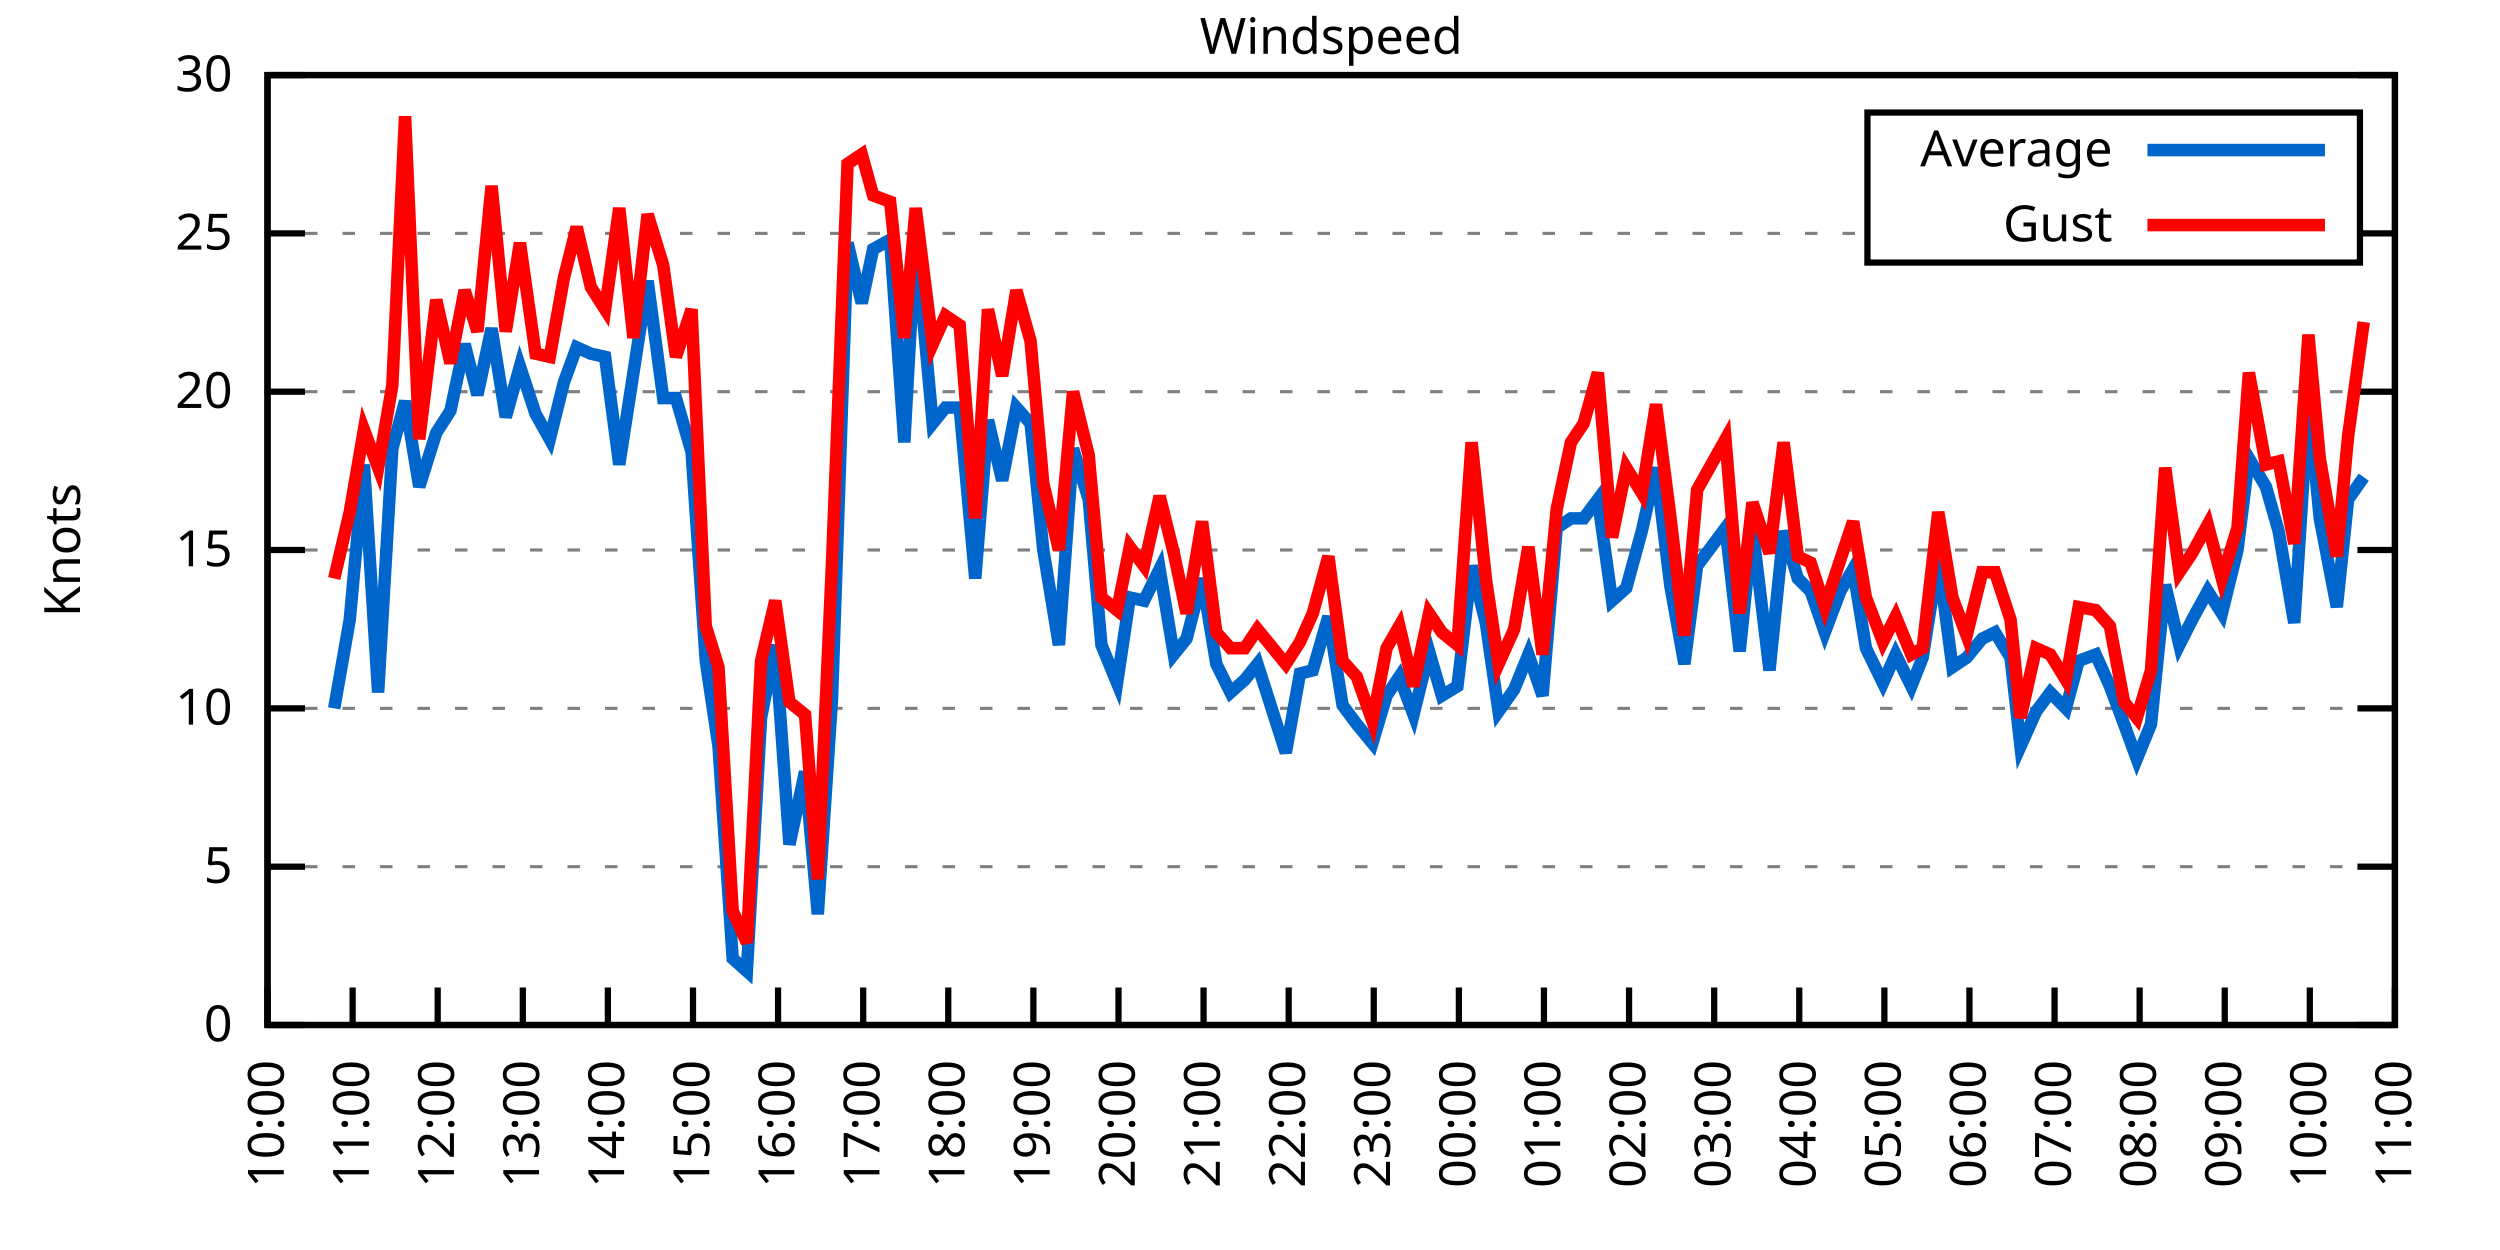
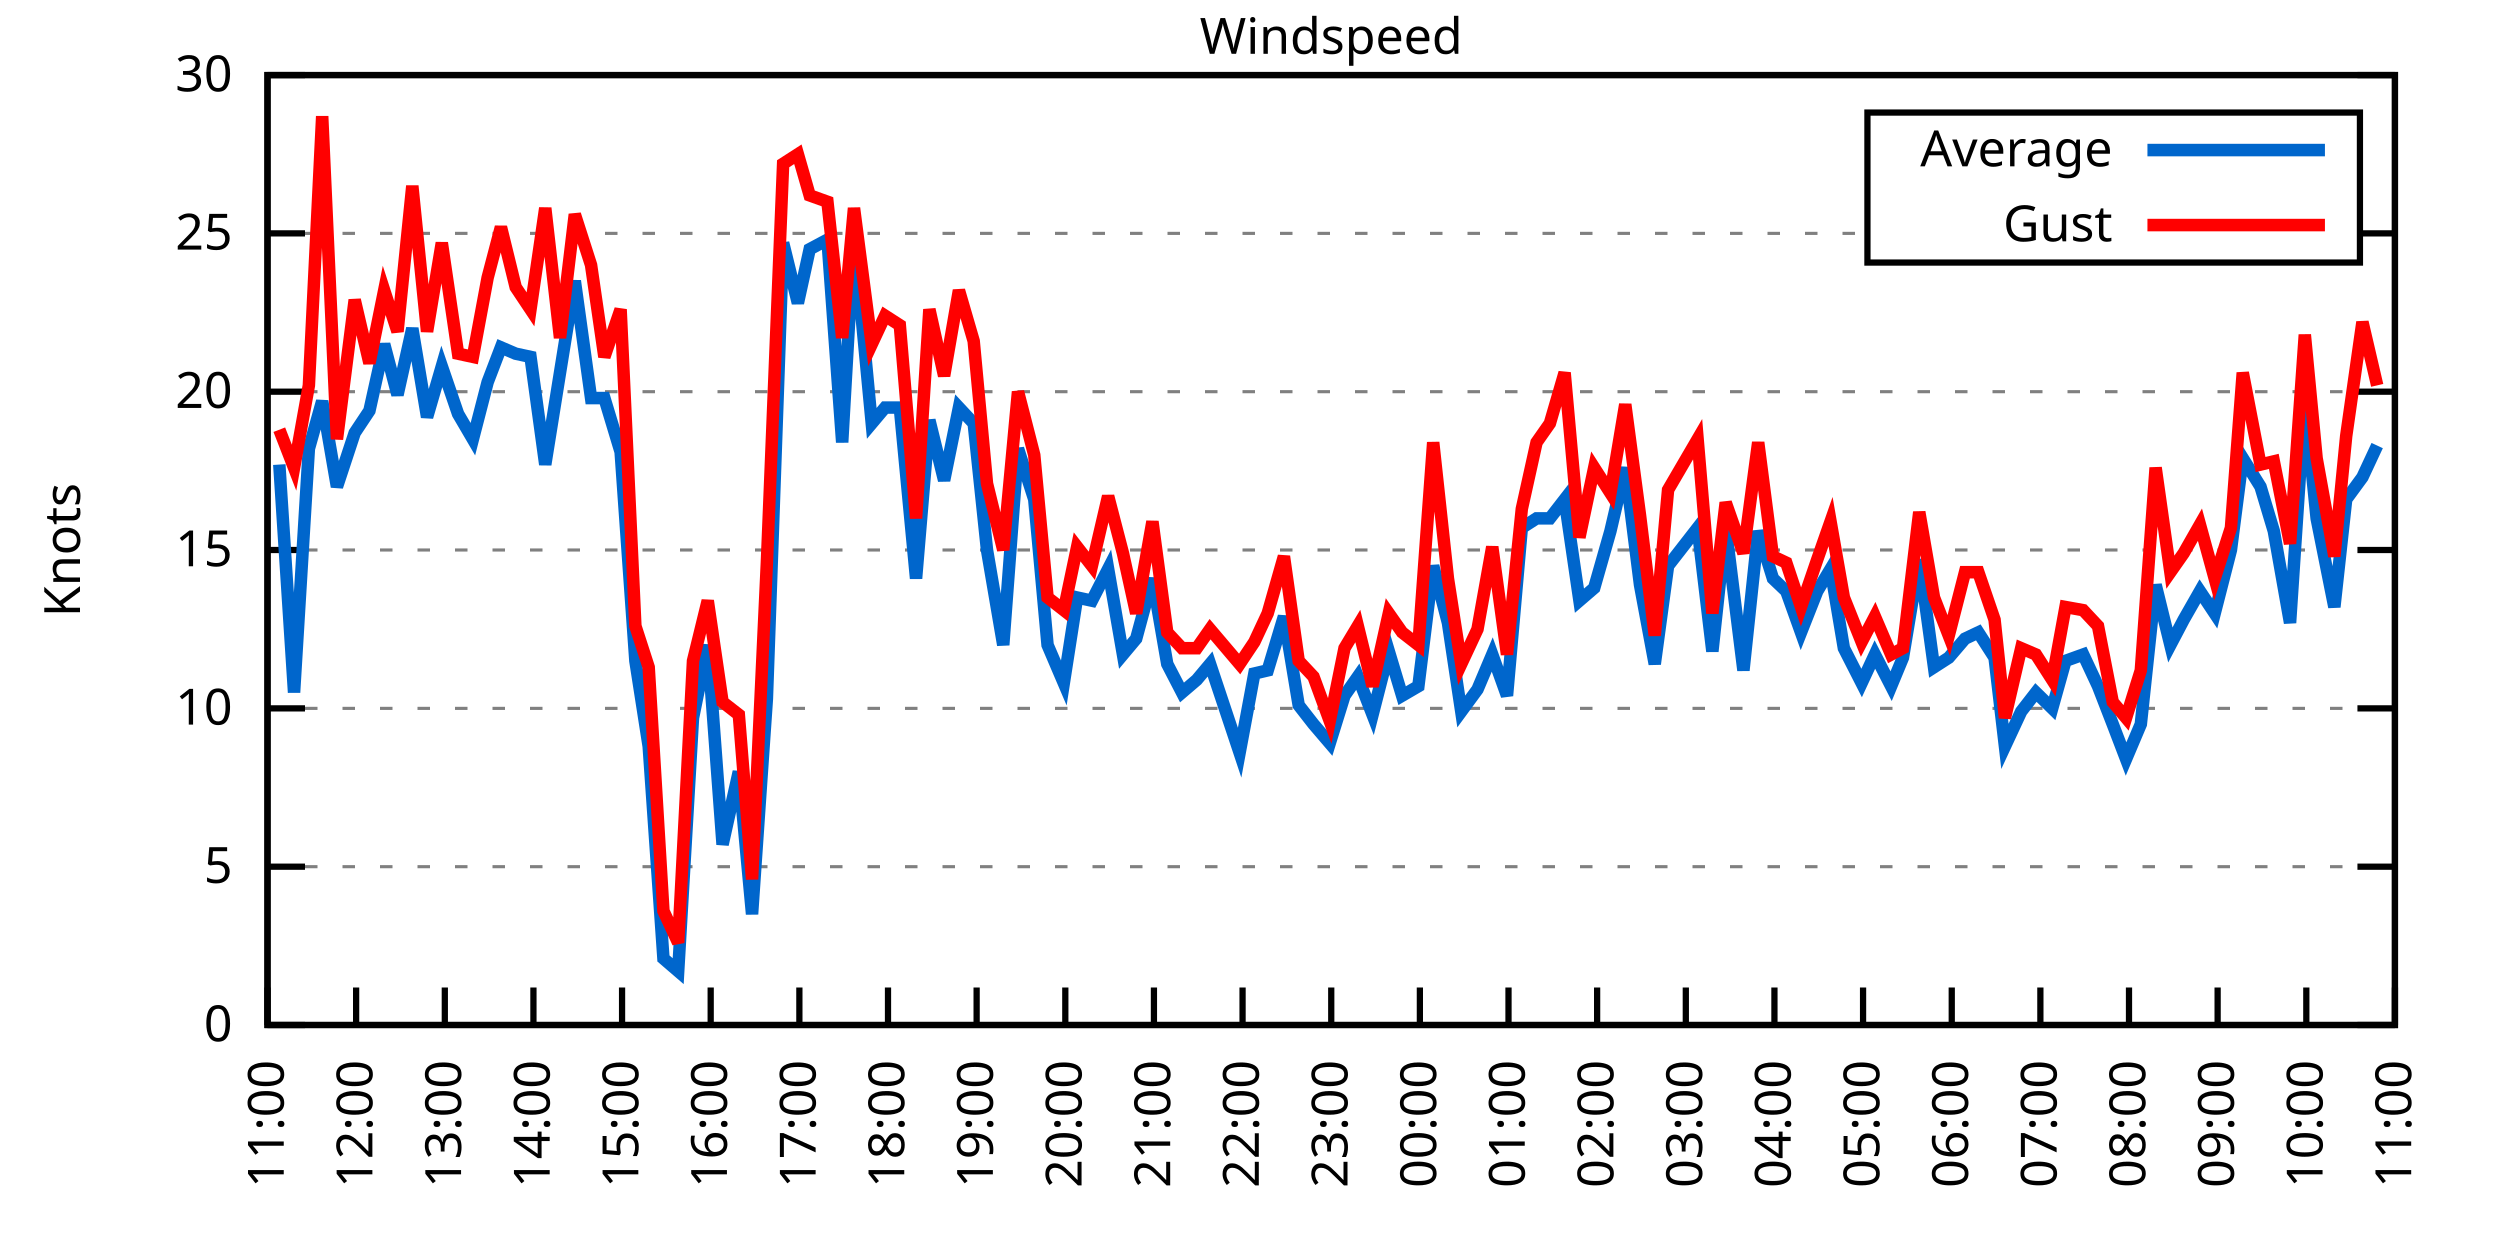
<svg xmlns="http://www.w3.org/2000/svg" xmlns:xlink="http://www.w3.org/1999/xlink" width="400" height="200" viewBox="0 0 400 200">
  <g id="gnuplot_canvas">
    <rect x="0" y="0" width="400" height="200" fill="none" />
    <defs>
      <circle id="gpDot" r="0.5" stroke-width="0.5" stroke="currentColor" />
      <path id="gpPt0" stroke-width="0.333" stroke="currentColor" d="M-1,0 h2 M0,-1 v2" />
      <path id="gpPt1" stroke-width="0.333" stroke="currentColor" d="M-1,-1 L1,1 M1,-1 L-1,1" />
      <path id="gpPt2" stroke-width="0.333" stroke="currentColor" d="M-1,0 L1,0 M0,-1 L0,1 M-1,-1 L1,1 M-1,1 L1,-1" />
      <rect id="gpPt3" stroke-width="0.333" stroke="currentColor" x="-1" y="-1" width="2" height="2" />
      <rect id="gpPt4" stroke-width="0.333" stroke="currentColor" fill="currentColor" x="-1" y="-1" width="2" height="2" />
      <circle id="gpPt5" stroke-width="0.333" stroke="currentColor" cx="0" cy="0" r="1" />
      <use xlink:href="#gpPt5" id="gpPt6" fill="currentColor" stroke="none" />
      <path id="gpPt7" stroke-width="0.333" stroke="currentColor" d="M0,-1.33 L-1.33,0.67 L1.33,0.67 z" />
      <use xlink:href="#gpPt7" id="gpPt8" fill="currentColor" stroke="none" />
      <use xlink:href="#gpPt7" id="gpPt9" stroke="currentColor" transform="rotate(180)" />
      <use xlink:href="#gpPt9" id="gpPt10" fill="currentColor" stroke="none" />
      <use xlink:href="#gpPt3" id="gpPt11" stroke="currentColor" transform="rotate(45)" />
      <use xlink:href="#gpPt11" id="gpPt12" fill="currentColor" stroke="none" />
      <path id="gpPt13" stroke-width="0.333" stroke="currentColor" d="M0,1.330 L1.265,0.411 L0.782,-1.067 L-0.782,-1.076 L-1.265,0.411 z" />
      <use xlink:href="#gpPt13" id="gpPt14" fill="currentColor" stroke="none" />
      <filter id="textbox" filterUnits="objectBoundingBox" x="0" y="0" height="1" width="1">
        <feFlood flood-color="white" flood-opacity="1" result="bgnd" />
        <feComposite in="SourceGraphic" in2="bgnd" operator="atop" />
      </filter>
      <filter id="greybox" filterUnits="objectBoundingBox" x="0" y="0" height="1" width="1">
        <feFlood flood-color="lightgrey" flood-opacity="1" result="grey" />
        <feComposite in="SourceGraphic" in2="grey" operator="atop" />
      </filter>
    </defs>
    <g fill="none" color="white" stroke="currentColor" stroke-width="1.00" stroke-linecap="butt" stroke-linejoin="miter">
</g>
    <g fill="none" color="black" stroke="currentColor" stroke-width="1.00" stroke-linecap="butt" stroke-linejoin="miter">
      <g stroke="none" shape-rendering="crispEdges">
        <polygon fill="rgb(255, 255, 255)" points="42.80,164.00 383.18,164.00 383.18,12.02 42.80,12.02 " />
      </g>
    </g>
    <g fill="none" color="black" stroke="currentColor" stroke-width="1.00" stroke-linecap="butt" stroke-linejoin="miter">
</g>
    <g fill="none" color="black" stroke="black" stroke-width="0.50" stroke-linecap="butt" stroke-linejoin="miter">
</g>
    <g fill="none" color="gray" stroke="currentColor" stroke-width="0.50" stroke-linecap="butt" stroke-linejoin="miter">
      <path stroke="gray" stroke-dasharray="2,4" class="gridline" d="M42.80,164.00 L383.19,164.00  " />
    </g>
    <g fill="none" color="gray" stroke="gray" stroke-width="1.00" stroke-linecap="butt" stroke-linejoin="miter">
</g>
    <g fill="none" color="black" stroke="currentColor" stroke-width="1.00" stroke-linecap="butt" stroke-linejoin="miter">
      <path stroke="black" d="M42.80,164.00 L48.80,164.00 M383.19,164.00 L377.19,164.00  " />
      <g transform="translate(37.20,166.60)" stroke="none" fill="black" font-family="Sans" font-size="8.00" text-anchor="end">
        <text>
          <tspan font-family="Sans"> 0</tspan>
        </text>
      </g>
    </g>
    <g fill="none" color="black" stroke="currentColor" stroke-width="1.00" stroke-linecap="butt" stroke-linejoin="miter">
</g>
    <g fill="none" color="black" stroke="black" stroke-width="0.50" stroke-linecap="butt" stroke-linejoin="miter">
</g>
    <g fill="none" color="gray" stroke="currentColor" stroke-width="0.50" stroke-linecap="butt" stroke-linejoin="miter">
      <path stroke="gray" stroke-dasharray="2,4" class="gridline" d="M42.80,138.67 L383.19,138.67  " />
    </g>
    <g fill="none" color="gray" stroke="gray" stroke-width="1.00" stroke-linecap="butt" stroke-linejoin="miter">
</g>
    <g fill="none" color="black" stroke="currentColor" stroke-width="1.00" stroke-linecap="butt" stroke-linejoin="miter">
      <path stroke="black" d="M42.80,138.67 L48.80,138.67 M383.19,138.67 L377.19,138.67  " />
      <g transform="translate(37.20,141.27)" stroke="none" fill="black" font-family="Sans" font-size="8.00" text-anchor="end">
        <text>
          <tspan font-family="Sans"> 5</tspan>
        </text>
      </g>
    </g>
    <g fill="none" color="black" stroke="currentColor" stroke-width="1.00" stroke-linecap="butt" stroke-linejoin="miter">
</g>
    <g fill="none" color="black" stroke="black" stroke-width="0.50" stroke-linecap="butt" stroke-linejoin="miter">
</g>
    <g fill="none" color="gray" stroke="currentColor" stroke-width="0.50" stroke-linecap="butt" stroke-linejoin="miter">
      <path stroke="gray" stroke-dasharray="2,4" class="gridline" d="M42.80,113.34 L383.19,113.34  " />
    </g>
    <g fill="none" color="gray" stroke="gray" stroke-width="1.00" stroke-linecap="butt" stroke-linejoin="miter">
</g>
    <g fill="none" color="black" stroke="currentColor" stroke-width="1.00" stroke-linecap="butt" stroke-linejoin="miter">
      <path stroke="black" d="M42.80,113.34 L48.80,113.34 M383.19,113.34 L377.19,113.34  " />
      <g transform="translate(37.20,115.94)" stroke="none" fill="black" font-family="Sans" font-size="8.00" text-anchor="end">
        <text>
          <tspan font-family="Sans"> 10</tspan>
        </text>
      </g>
    </g>
    <g fill="none" color="black" stroke="currentColor" stroke-width="1.00" stroke-linecap="butt" stroke-linejoin="miter">
</g>
    <g fill="none" color="black" stroke="black" stroke-width="0.50" stroke-linecap="butt" stroke-linejoin="miter">
</g>
    <g fill="none" color="gray" stroke="currentColor" stroke-width="0.50" stroke-linecap="butt" stroke-linejoin="miter">
      <path stroke="gray" stroke-dasharray="2,4" class="gridline" d="M42.80,88.00 L383.19,88.00  " />
    </g>
    <g fill="none" color="gray" stroke="gray" stroke-width="1.00" stroke-linecap="butt" stroke-linejoin="miter">
</g>
    <g fill="none" color="black" stroke="currentColor" stroke-width="1.00" stroke-linecap="butt" stroke-linejoin="miter">
      <path stroke="black" d="M42.80,88.00 L48.80,88.00 M383.19,88.00 L377.19,88.00  " />
      <g transform="translate(37.20,90.60)" stroke="none" fill="black" font-family="Sans" font-size="8.00" text-anchor="end">
        <text>
          <tspan font-family="Sans"> 15</tspan>
        </text>
      </g>
    </g>
    <g fill="none" color="black" stroke="currentColor" stroke-width="1.00" stroke-linecap="butt" stroke-linejoin="miter">
</g>
    <g fill="none" color="black" stroke="black" stroke-width="0.50" stroke-linecap="butt" stroke-linejoin="miter">
</g>
    <g fill="none" color="gray" stroke="currentColor" stroke-width="0.50" stroke-linecap="butt" stroke-linejoin="miter">
      <path stroke="gray" stroke-dasharray="2,4" class="gridline" d="M42.80,62.67 L383.19,62.67  " />
    </g>
    <g fill="none" color="gray" stroke="gray" stroke-width="1.00" stroke-linecap="butt" stroke-linejoin="miter">
</g>
    <g fill="none" color="black" stroke="currentColor" stroke-width="1.00" stroke-linecap="butt" stroke-linejoin="miter">
      <path stroke="black" d="M42.80,62.67 L48.80,62.67 M383.19,62.67 L377.19,62.67  " />
      <g transform="translate(37.20,65.27)" stroke="none" fill="black" font-family="Sans" font-size="8.00" text-anchor="end">
        <text>
          <tspan font-family="Sans"> 20</tspan>
        </text>
      </g>
    </g>
    <g fill="none" color="black" stroke="currentColor" stroke-width="1.00" stroke-linecap="butt" stroke-linejoin="miter">
</g>
    <g fill="none" color="black" stroke="black" stroke-width="0.50" stroke-linecap="butt" stroke-linejoin="miter">
</g>
    <g fill="none" color="gray" stroke="currentColor" stroke-width="0.50" stroke-linecap="butt" stroke-linejoin="miter">
      <path stroke="gray" stroke-dasharray="2,4" class="gridline" d="M42.80,37.34 L298.79,37.34 M377.59,37.34 L383.19,37.34  " />
    </g>
    <g fill="none" color="gray" stroke="gray" stroke-width="1.00" stroke-linecap="butt" stroke-linejoin="miter">
</g>
    <g fill="none" color="black" stroke="currentColor" stroke-width="1.00" stroke-linecap="butt" stroke-linejoin="miter">
      <path stroke="black" d="M42.80,37.34 L48.80,37.34 M383.19,37.34 L377.19,37.34  " />
      <g transform="translate(37.20,39.94)" stroke="none" fill="black" font-family="Sans" font-size="8.00" text-anchor="end">
        <text>
          <tspan font-family="Sans"> 25</tspan>
        </text>
      </g>
    </g>
    <g fill="none" color="black" stroke="currentColor" stroke-width="1.00" stroke-linecap="butt" stroke-linejoin="miter">
</g>
    <g fill="none" color="black" stroke="black" stroke-width="0.50" stroke-linecap="butt" stroke-linejoin="miter">
</g>
    <g fill="none" color="gray" stroke="currentColor" stroke-width="0.50" stroke-linecap="butt" stroke-linejoin="miter">
      <path stroke="gray" stroke-dasharray="2,4" class="gridline" d="M42.80,12.01 L383.19,12.01  " />
    </g>
    <g fill="none" color="gray" stroke="gray" stroke-width="1.00" stroke-linecap="butt" stroke-linejoin="miter">
</g>
    <g fill="none" color="black" stroke="currentColor" stroke-width="1.00" stroke-linecap="butt" stroke-linejoin="miter">
      <path stroke="black" d="M42.80,12.01 L48.80,12.01 M383.19,12.01 L377.19,12.01  " />
      <g transform="translate(37.20,14.61)" stroke="none" fill="black" font-family="Sans" font-size="8.00" text-anchor="end">
        <text>
          <tspan font-family="Sans"> 30</tspan>
        </text>
      </g>
    </g>
    <g fill="none" color="black" stroke="currentColor" stroke-width="1.00" stroke-linecap="butt" stroke-linejoin="miter">
      <path stroke="black" d="M42.80,164.00 L42.80,158.00  " />
      <g transform="translate(45.40,169.60) rotate(270.00)" stroke="none" fill="black" font-family="Sans" font-size="8.00" text-anchor="end">
        <text>
-           <tspan font-family="Sans">10:00</tspan>
-         </text>
-       </g>
-     </g>
-     <g fill="none" color="black" stroke="currentColor" stroke-width="1.00" stroke-linecap="butt" stroke-linejoin="miter">
-       <path stroke="black" d="M56.42,164.00 L56.42,158.00  " />
-       <g transform="translate(59.02,169.60) rotate(270.00)" stroke="none" fill="black" font-family="Sans" font-size="8.00" text-anchor="end">
-         <text>
          <tspan font-family="Sans">11:00</tspan>
        </text>
      </g>
    </g>
    <g fill="none" color="black" stroke="currentColor" stroke-width="1.00" stroke-linecap="butt" stroke-linejoin="miter">
-       <path stroke="black" d="M70.03,164.00 L70.03,158.00  " />
-       <g transform="translate(72.63,169.60) rotate(270.00)" stroke="none" fill="black" font-family="Sans" font-size="8.00" text-anchor="end">
+       <path stroke="black" d="M56.98,164.00 L56.98,158.00  " />
+       <g transform="translate(59.58,169.60) rotate(270.00)" stroke="none" fill="black" font-family="Sans" font-size="8.00" text-anchor="end">
        <text>
          <tspan font-family="Sans">12:00</tspan>
        </text>
      </g>
    </g>
    <g fill="none" color="black" stroke="currentColor" stroke-width="1.00" stroke-linecap="butt" stroke-linejoin="miter">
-       <path stroke="black" d="M83.65,164.00 L83.65,158.00  " />
-       <g transform="translate(86.25,169.60) rotate(270.00)" stroke="none" fill="black" font-family="Sans" font-size="8.00" text-anchor="end">
+       <path stroke="black" d="M71.17,164.00 L71.17,158.00  " />
+       <g transform="translate(73.77,169.60) rotate(270.00)" stroke="none" fill="black" font-family="Sans" font-size="8.00" text-anchor="end">
        <text>
          <tspan font-family="Sans">13:00</tspan>
        </text>
      </g>
    </g>
    <g fill="none" color="black" stroke="currentColor" stroke-width="1.00" stroke-linecap="butt" stroke-linejoin="miter">
-       <path stroke="black" d="M97.26,164.00 L97.26,158.00  " />
-       <g transform="translate(99.86,169.60) rotate(270.00)" stroke="none" fill="black" font-family="Sans" font-size="8.00" text-anchor="end">
+       <path stroke="black" d="M85.35,164.00 L85.35,158.00  " />
+       <g transform="translate(87.95,169.60) rotate(270.00)" stroke="none" fill="black" font-family="Sans" font-size="8.00" text-anchor="end">
        <text>
          <tspan font-family="Sans">14:00</tspan>
        </text>
      </g>
    </g>
    <g fill="none" color="black" stroke="currentColor" stroke-width="1.00" stroke-linecap="butt" stroke-linejoin="miter">
-       <path stroke="black" d="M110.88,164.00 L110.88,158.00  " />
-       <g transform="translate(113.48,169.60) rotate(270.00)" stroke="none" fill="black" font-family="Sans" font-size="8.00" text-anchor="end">
+       <path stroke="black" d="M99.53,164.00 L99.53,158.00  " />
+       <g transform="translate(102.13,169.60) rotate(270.00)" stroke="none" fill="black" font-family="Sans" font-size="8.00" text-anchor="end">
        <text>
          <tspan font-family="Sans">15:00</tspan>
        </text>
      </g>
    </g>
    <g fill="none" color="black" stroke="currentColor" stroke-width="1.00" stroke-linecap="butt" stroke-linejoin="miter">
-       <path stroke="black" d="M124.49,164.00 L124.49,158.00  " />
-       <g transform="translate(127.09,169.60) rotate(270.00)" stroke="none" fill="black" font-family="Sans" font-size="8.00" text-anchor="end">
+       <path stroke="black" d="M113.71,164.00 L113.71,158.00  " />
+       <g transform="translate(116.31,169.60) rotate(270.00)" stroke="none" fill="black" font-family="Sans" font-size="8.00" text-anchor="end">
        <text>
          <tspan font-family="Sans">16:00</tspan>
        </text>
      </g>
    </g>
    <g fill="none" color="black" stroke="currentColor" stroke-width="1.00" stroke-linecap="butt" stroke-linejoin="miter">
-       <path stroke="black" d="M138.11,164.00 L138.11,158.00  " />
-       <g transform="translate(140.71,169.60) rotate(270.00)" stroke="none" fill="black" font-family="Sans" font-size="8.00" text-anchor="end">
+       <path stroke="black" d="M127.90,164.00 L127.90,158.00  " />
+       <g transform="translate(130.50,169.60) rotate(270.00)" stroke="none" fill="black" font-family="Sans" font-size="8.00" text-anchor="end">
        <text>
          <tspan font-family="Sans">17:00</tspan>
        </text>
      </g>
    </g>
    <g fill="none" color="black" stroke="currentColor" stroke-width="1.00" stroke-linecap="butt" stroke-linejoin="miter">
-       <path stroke="black" d="M151.72,164.00 L151.72,158.00  " />
-       <g transform="translate(154.32,169.60) rotate(270.00)" stroke="none" fill="black" font-family="Sans" font-size="8.00" text-anchor="end">
+       <path stroke="black" d="M142.08,164.00 L142.08,158.00  " />
+       <g transform="translate(144.68,169.60) rotate(270.00)" stroke="none" fill="black" font-family="Sans" font-size="8.00" text-anchor="end">
        <text>
          <tspan font-family="Sans">18:00</tspan>
        </text>
      </g>
    </g>
    <g fill="none" color="black" stroke="currentColor" stroke-width="1.00" stroke-linecap="butt" stroke-linejoin="miter">
-       <path stroke="black" d="M165.34,164.00 L165.34,158.00  " />
-       <g transform="translate(167.94,169.60) rotate(270.00)" stroke="none" fill="black" font-family="Sans" font-size="8.00" text-anchor="end">
+       <path stroke="black" d="M156.26,164.00 L156.26,158.00  " />
+       <g transform="translate(158.86,169.60) rotate(270.00)" stroke="none" fill="black" font-family="Sans" font-size="8.00" text-anchor="end">
        <text>
          <tspan font-family="Sans">19:00</tspan>
        </text>
      </g>
    </g>
    <g fill="none" color="black" stroke="currentColor" stroke-width="1.00" stroke-linecap="butt" stroke-linejoin="miter">
-       <path stroke="black" d="M178.96,164.00 L178.96,158.00  " />
-       <g transform="translate(181.56,169.60) rotate(270.00)" stroke="none" fill="black" font-family="Sans" font-size="8.00" text-anchor="end">
+       <path stroke="black" d="M170.45,164.00 L170.45,158.00  " />
+       <g transform="translate(173.05,169.60) rotate(270.00)" stroke="none" fill="black" font-family="Sans" font-size="8.00" text-anchor="end">
        <text>
          <tspan font-family="Sans">20:00</tspan>
        </text>
      </g>
    </g>
    <g fill="none" color="black" stroke="currentColor" stroke-width="1.00" stroke-linecap="butt" stroke-linejoin="miter">
-       <path stroke="black" d="M192.57,164.00 L192.57,158.00  " />
-       <g transform="translate(195.17,169.60) rotate(270.00)" stroke="none" fill="black" font-family="Sans" font-size="8.00" text-anchor="end">
+       <path stroke="black" d="M184.63,164.00 L184.63,158.00  " />
+       <g transform="translate(187.23,169.60) rotate(270.00)" stroke="none" fill="black" font-family="Sans" font-size="8.00" text-anchor="end">
        <text>
          <tspan font-family="Sans">21:00</tspan>
        </text>
      </g>
    </g>
    <g fill="none" color="black" stroke="currentColor" stroke-width="1.00" stroke-linecap="butt" stroke-linejoin="miter">
-       <path stroke="black" d="M206.19,164.00 L206.19,158.00  " />
-       <g transform="translate(208.79,169.60) rotate(270.00)" stroke="none" fill="black" font-family="Sans" font-size="8.00" text-anchor="end">
+       <path stroke="black" d="M198.81,164.00 L198.81,158.00  " />
+       <g transform="translate(201.41,169.60) rotate(270.00)" stroke="none" fill="black" font-family="Sans" font-size="8.00" text-anchor="end">
        <text>
          <tspan font-family="Sans">22:00</tspan>
        </text>
      </g>
    </g>
    <g fill="none" color="black" stroke="currentColor" stroke-width="1.00" stroke-linecap="butt" stroke-linejoin="miter">
-       <path stroke="black" d="M219.80,164.00 L219.80,158.00  " />
-       <g transform="translate(222.40,169.60) rotate(270.00)" stroke="none" fill="black" font-family="Sans" font-size="8.00" text-anchor="end">
+       <path stroke="black" d="M213.00,164.00 L213.00,158.00  " />
+       <g transform="translate(215.60,169.60) rotate(270.00)" stroke="none" fill="black" font-family="Sans" font-size="8.00" text-anchor="end">
        <text>
          <tspan font-family="Sans">23:00</tspan>
        </text>
      </g>
    </g>
    <g fill="none" color="black" stroke="currentColor" stroke-width="1.00" stroke-linecap="butt" stroke-linejoin="miter">
-       <path stroke="black" d="M233.42,164.00 L233.42,158.00  " />
-       <g transform="translate(236.02,169.60) rotate(270.00)" stroke="none" fill="black" font-family="Sans" font-size="8.00" text-anchor="end">
+       <path stroke="black" d="M227.18,164.00 L227.18,158.00  " />
+       <g transform="translate(229.78,169.60) rotate(270.00)" stroke="none" fill="black" font-family="Sans" font-size="8.00" text-anchor="end">
        <text>
          <tspan font-family="Sans">00:00</tspan>
        </text>
      </g>
    </g>
    <g fill="none" color="black" stroke="currentColor" stroke-width="1.00" stroke-linecap="butt" stroke-linejoin="miter">
-       <path stroke="black" d="M247.03,164.00 L247.03,158.00  " />
-       <g transform="translate(249.63,169.60) rotate(270.00)" stroke="none" fill="black" font-family="Sans" font-size="8.00" text-anchor="end">
+       <path stroke="black" d="M241.36,164.00 L241.36,158.00  " />
+       <g transform="translate(243.96,169.60) rotate(270.00)" stroke="none" fill="black" font-family="Sans" font-size="8.00" text-anchor="end">
        <text>
          <tspan font-family="Sans">01:00</tspan>
        </text>
      </g>
    </g>
    <g fill="none" color="black" stroke="currentColor" stroke-width="1.00" stroke-linecap="butt" stroke-linejoin="miter">
-       <path stroke="black" d="M260.65,164.00 L260.65,158.00  " />
-       <g transform="translate(263.25,169.60) rotate(270.00)" stroke="none" fill="black" font-family="Sans" font-size="8.00" text-anchor="end">
+       <path stroke="black" d="M255.54,164.00 L255.54,158.00  " />
+       <g transform="translate(258.14,169.60) rotate(270.00)" stroke="none" fill="black" font-family="Sans" font-size="8.00" text-anchor="end">
        <text>
          <tspan font-family="Sans">02:00</tspan>
        </text>
      </g>
    </g>
    <g fill="none" color="black" stroke="currentColor" stroke-width="1.00" stroke-linecap="butt" stroke-linejoin="miter">
-       <path stroke="black" d="M274.27,164.00 L274.27,158.00  " />
-       <g transform="translate(276.87,169.60) rotate(270.00)" stroke="none" fill="black" font-family="Sans" font-size="8.00" text-anchor="end">
+       <path stroke="black" d="M269.73,164.00 L269.73,158.00  " />
+       <g transform="translate(272.33,169.60) rotate(270.00)" stroke="none" fill="black" font-family="Sans" font-size="8.00" text-anchor="end">
        <text>
          <tspan font-family="Sans">03:00</tspan>
        </text>
      </g>
    </g>
    <g fill="none" color="black" stroke="currentColor" stroke-width="1.00" stroke-linecap="butt" stroke-linejoin="miter">
-       <path stroke="black" d="M287.88,164.00 L287.88,158.00  " />
-       <g transform="translate(290.48,169.60) rotate(270.00)" stroke="none" fill="black" font-family="Sans" font-size="8.00" text-anchor="end">
+       <path stroke="black" d="M283.91,164.00 L283.91,158.00  " />
+       <g transform="translate(286.51,169.60) rotate(270.00)" stroke="none" fill="black" font-family="Sans" font-size="8.00" text-anchor="end">
        <text>
          <tspan font-family="Sans">04:00</tspan>
        </text>
      </g>
    </g>
    <g fill="none" color="black" stroke="currentColor" stroke-width="1.00" stroke-linecap="butt" stroke-linejoin="miter">
-       <path stroke="black" d="M301.50,164.00 L301.50,158.00  " />
-       <g transform="translate(304.10,169.60) rotate(270.00)" stroke="none" fill="black" font-family="Sans" font-size="8.00" text-anchor="end">
+       <path stroke="black" d="M298.09,164.00 L298.09,158.00  " />
+       <g transform="translate(300.69,169.60) rotate(270.00)" stroke="none" fill="black" font-family="Sans" font-size="8.00" text-anchor="end">
        <text>
          <tspan font-family="Sans">05:00</tspan>
        </text>
      </g>
    </g>
    <g fill="none" color="black" stroke="currentColor" stroke-width="1.00" stroke-linecap="butt" stroke-linejoin="miter">
-       <path stroke="black" d="M315.11,164.00 L315.11,158.00  " />
-       <g transform="translate(317.71,169.60) rotate(270.00)" stroke="none" fill="black" font-family="Sans" font-size="8.00" text-anchor="end">
+       <path stroke="black" d="M312.28,164.00 L312.28,158.00  " />
+       <g transform="translate(314.88,169.60) rotate(270.00)" stroke="none" fill="black" font-family="Sans" font-size="8.00" text-anchor="end">
        <text>
          <tspan font-family="Sans">06:00</tspan>
        </text>
      </g>
    </g>
    <g fill="none" color="black" stroke="currentColor" stroke-width="1.00" stroke-linecap="butt" stroke-linejoin="miter">
-       <path stroke="black" d="M328.73,164.00 L328.73,158.00  " />
-       <g transform="translate(331.33,169.60) rotate(270.00)" stroke="none" fill="black" font-family="Sans" font-size="8.00" text-anchor="end">
+       <path stroke="black" d="M326.46,164.00 L326.46,158.00  " />
+       <g transform="translate(329.06,169.60) rotate(270.00)" stroke="none" fill="black" font-family="Sans" font-size="8.00" text-anchor="end">
        <text>
          <tspan font-family="Sans">07:00</tspan>
        </text>
      </g>
    </g>
    <g fill="none" color="black" stroke="currentColor" stroke-width="1.00" stroke-linecap="butt" stroke-linejoin="miter">
-       <path stroke="black" d="M342.34,164.00 L342.34,158.00  " />
-       <g transform="translate(344.94,169.60) rotate(270.00)" stroke="none" fill="black" font-family="Sans" font-size="8.00" text-anchor="end">
+       <path stroke="black" d="M340.64,164.00 L340.64,158.00  " />
+       <g transform="translate(343.24,169.60) rotate(270.00)" stroke="none" fill="black" font-family="Sans" font-size="8.00" text-anchor="end">
        <text>
          <tspan font-family="Sans">08:00</tspan>
        </text>
      </g>
    </g>
    <g fill="none" color="black" stroke="currentColor" stroke-width="1.00" stroke-linecap="butt" stroke-linejoin="miter">
-       <path stroke="black" d="M355.96,164.00 L355.96,158.00  " />
-       <g transform="translate(358.56,169.60) rotate(270.00)" stroke="none" fill="black" font-family="Sans" font-size="8.00" text-anchor="end">
+       <path stroke="black" d="M354.82,164.00 L354.82,158.00  " />
+       <g transform="translate(357.42,169.60) rotate(270.00)" stroke="none" fill="black" font-family="Sans" font-size="8.00" text-anchor="end">
        <text>
          <tspan font-family="Sans">09:00</tspan>
        </text>
      </g>
    </g>
    <g fill="none" color="black" stroke="currentColor" stroke-width="1.00" stroke-linecap="butt" stroke-linejoin="miter">
-       <path stroke="black" d="M369.57,164.00 L369.57,158.00  " />
-       <g transform="translate(372.17,169.60) rotate(270.00)" stroke="none" fill="black" font-family="Sans" font-size="8.00" text-anchor="end">
+       <path stroke="black" d="M369.01,164.00 L369.01,158.00  " />
+       <g transform="translate(371.61,169.60) rotate(270.00)" stroke="none" fill="black" font-family="Sans" font-size="8.00" text-anchor="end">
        <text>
          <tspan font-family="Sans">10:00</tspan>
        </text>
      </g>
    </g>
    <g fill="none" color="black" stroke="currentColor" stroke-width="1.00" stroke-linecap="butt" stroke-linejoin="miter">
      <path stroke="black" d="M383.19,164.00 L383.19,158.00  " />
      <g transform="translate(385.79,169.60) rotate(270.00)" stroke="none" fill="black" font-family="Sans" font-size="8.00" text-anchor="end">
        <text>
          <tspan font-family="Sans">11:00</tspan>
        </text>
      </g>
    </g>
    <g fill="none" color="black" stroke="currentColor" stroke-width="1.00" stroke-linecap="butt" stroke-linejoin="miter">
</g>
    <g fill="none" color="black" stroke="currentColor" stroke-width="1.00" stroke-linecap="butt" stroke-linejoin="miter">
      <path stroke="black" d="M42.80,12.01 L42.80,164.00 L383.19,164.00 L383.19,12.01 L42.80,12.01 Z  " />
    </g>
    <g fill="none" color="black" stroke="currentColor" stroke-width="1.00" stroke-linecap="butt" stroke-linejoin="miter">
</g>
    <g fill="none" color="black" stroke="currentColor" stroke-width="1.00" stroke-linecap="butt" stroke-linejoin="miter">
      <path stroke="black" d="M298.79,42.01 L298.79,18.01 L377.59,18.01 L377.59,42.01 L298.79,42.01 Z  " />
    </g>
    <g id="Windspeed_plot_1">
      <g fill="none" color="white" stroke="black" stroke-width="2.00" stroke-linecap="butt" stroke-linejoin="miter">
</g>
      <g fill="none" color="black" stroke="currentColor" stroke-width="2.00" stroke-linecap="butt" stroke-linejoin="miter">
        <g transform="translate(337.99,26.61)" stroke="none" fill="black" font-family="Sans" font-size="8.00" text-anchor="end">
          <text>
            <tspan font-family="Sans">Average</tspan>
          </text>
        </g>
      </g>
      <g fill="none" color="black" stroke="currentColor" stroke-width="2.00" stroke-linecap="butt" stroke-linejoin="miter">
-         <path stroke="rgb(  0, 102, 204)" d="M343.59,24.01 L371.99,24.01 M53.47,113.34 L55.96,99.15 L58.23,74.33 L60.50,110.80 L62.77,71.79 L64.81,64.19   L67.08,77.87 L69.80,69.26 L72.07,65.71 L74.34,55.07 L76.39,63.18 L78.65,52.54 L80.92,66.73 L83.19,58.62   L85.69,66.22 L87.96,70.27 L90.23,61.15 L92.27,55.58 L94.54,56.59 L96.81,57.10 L99.08,74.33 L101.35,59.63   L103.62,44.94 L106.11,63.69 L108.15,63.69 L110.65,72.30 L112.92,105.74 L114.96,119.42 L117.23,153.36 L119.50,155.39   L121.77,114.86 L124.04,103.20 L126.31,135.12 L128.81,123.47 L130.85,146.27 L133.12,111.82 L135.61,38.86 L137.88,48.49   L139.70,39.87 L142.42,38.35 L144.69,70.78 L146.51,37.85 L149.23,67.74 L151.27,65.21 L153.54,65.21 L156.04,92.56   L158.08,67.23 L160.35,76.86 L162.62,65.21 L164.89,67.74 L166.93,88.00 L169.43,103.20 L171.69,71.79 L174.19,79.90   L176.23,103.20 L178.73,109.28 L180.77,95.60 L183.04,96.11 L185.54,91.04 L187.81,104.72 L189.85,102.19 L192.34,92.56   L194.61,106.24 L196.88,110.80 L199.15,108.78 L201.19,106.24 L205.73,120.43 L208.00,107.76 L210.04,107.26 L212.54,98.64   L214.81,112.83 L217.08,115.87 L219.58,118.91 L221.85,111.31 L223.89,108.27 L226.16,114.35 L228.65,104.22 L230.70,111.31   L233.19,109.79 L235.46,90.54 L237.73,99.66 L239.77,113.84 L242.27,110.30 L244.54,104.72 L246.81,111.31 L249.08,84.46   L251.35,82.94 L253.39,82.94 L255.66,79.90 L257.93,96.11 L260.20,94.08 L262.69,84.97 L264.96,74.83 L267.23,93.58   L269.50,106.24 L271.54,90.54 L276.08,84.46 L278.35,104.22 L280.39,84.46 L283.12,107.26 L285.38,84.97 L287.65,92.56   L289.70,94.59 L291.97,101.18 L294.46,94.59 L296.50,91.04 L298.55,103.71 L301.27,109.28 L303.31,104.72 L305.81,109.79   L307.62,105.23 L310.12,89.52 L312.39,106.75 L314.66,105.23 L317.15,102.19 L319.20,101.18 L321.69,105.23 L323.28,119.42   L325.78,113.84 L328.05,110.80 L330.54,113.34 L332.59,105.74 L335.31,104.72 L337.58,109.79 L339.85,115.87 L341.89,121.44   L344.16,115.87 L346.43,93.58 L348.70,103.20 L350.74,99.15 L353.24,94.59 L355.50,98.14 L358.00,88.00 L359.82,73.31   L362.54,77.87 L364.58,84.97 L367.08,99.66 L369.35,64.19 L371.16,82.94 L373.89,97.12 L375.70,79.90 L378.20,76.35    " />
+         <path stroke="rgb(  0, 102, 204)" d="M343.59,24.01 L371.99,24.01 M44.69,74.33 L47.05,110.80 L49.42,71.79 L51.55,64.19 L53.91,77.87 L56.75,69.26   L59.11,65.71 L61.47,55.07 L63.60,63.18 L65.97,52.54 L68.33,66.73 L70.69,58.62 L73.29,66.22 L75.66,70.27   L78.02,61.15 L80.15,55.58 L82.51,56.59 L84.88,57.10 L87.24,74.33 L89.60,59.63 L91.97,44.94 L94.57,63.69   L96.70,63.69 L99.30,72.30 L101.66,105.74 L103.79,119.42 L106.15,153.36 L108.51,155.39 L110.88,114.86 L113.24,103.20   L115.61,135.12 L118.21,123.47 L120.33,146.27 L122.70,111.82 L125.30,38.86 L127.66,48.49 L129.55,39.87 L132.39,38.35   L134.75,70.78 L136.64,37.85 L139.48,67.74 L141.61,65.21 L143.97,65.21 L146.57,92.56 L148.70,67.23 L151.06,76.86   L153.43,65.21 L155.79,67.74 L157.92,88.00 L160.52,103.20 L162.88,71.79 L165.48,79.90 L167.61,103.20 L170.21,109.28   L172.34,95.60 L174.70,96.11 L177.30,91.04 L179.67,104.72 L181.79,102.19 L184.39,92.56 L186.76,106.24 L189.12,110.80   L191.48,108.78 L193.61,106.24 L198.34,120.43 L200.70,107.76 L202.83,107.26 L205.43,98.64 L207.79,112.83 L210.16,115.87   L212.76,118.91 L215.12,111.31 L217.25,108.27 L219.61,114.35 L222.21,104.22 L224.34,111.31 L226.94,109.79 L229.31,90.54   L231.67,99.66 L233.80,113.84 L236.40,110.30 L238.76,104.72 L241.12,111.31 L243.49,84.46 L245.85,82.94 L247.98,82.94   L250.34,79.90 L252.71,96.11 L255.07,94.08 L257.67,84.97 L260.04,74.83 L262.40,93.58 L264.76,106.24 L266.89,90.54   L271.62,84.46 L273.98,104.22 L276.11,84.46 L278.95,107.26 L281.31,84.97 L283.67,92.56 L285.80,94.59 L288.16,101.18   L290.76,94.59 L292.89,91.04 L295.02,103.71 L297.86,109.28 L299.98,104.72 L302.58,109.79 L304.47,105.23 L307.08,89.52   L309.44,106.75 L311.80,105.23 L314.40,102.19 L316.53,101.18 L319.13,105.23 L320.79,119.42 L323.39,113.84 L325.75,110.80   L328.35,113.34 L330.48,105.74 L333.31,104.72 L335.68,109.79 L338.04,115.87 L340.17,121.44 L342.53,115.87 L344.90,93.58   L347.26,103.20 L349.39,99.15 L351.99,94.59 L354.35,98.14 L356.95,88.00 L358.84,73.31 L361.68,77.87 L363.81,84.97   L366.41,99.66 L368.77,64.19 L370.66,82.94 L373.50,97.12 L375.39,79.90 L377.99,76.35 L380.35,71.29  " />
      </g>
    </g>
    <g id="Windspeed_plot_2">
      <g fill="none" color="black" stroke="currentColor" stroke-width="2.00" stroke-linecap="butt" stroke-linejoin="miter">
        <g transform="translate(337.99,38.61)" stroke="none" fill="black" font-family="Sans" font-size="8.00" text-anchor="end">
          <text>
            <tspan font-family="Sans">Gust</tspan>
          </text>
        </g>
      </g>
      <g fill="none" color="black" stroke="currentColor" stroke-width="2.00" stroke-linecap="butt" stroke-linejoin="miter">
-         <path stroke="rgb(255,   0,   0)" d="M343.59,36.01 L371.99,36.01 M53.47,92.56 L55.96,81.93 L58.23,68.75 L60.50,74.83 L62.77,61.66 L64.81,18.60   L67.08,70.27 L69.80,47.98 L72.07,58.11 L74.34,46.46 L76.39,53.05 L78.65,29.74 L80.92,53.05 L83.19,38.86   L85.69,56.59 L87.96,57.10 L90.23,44.43 L92.27,36.33 L94.54,45.95 L96.81,49.50 L99.08,33.29 L101.35,54.06   L103.62,34.30 L106.11,42.41 L108.15,57.10 L110.65,49.50 L112.92,100.16 L114.96,106.75 L117.23,145.76 L119.50,150.83   L121.77,105.74 L124.04,96.11 L126.31,112.32 L128.81,114.35 L130.85,140.69 L133.12,90.03 L135.61,26.20 L137.88,24.68   L139.70,31.26 L142.42,32.28 L144.69,54.06 L146.51,33.29 L149.23,55.07 L151.27,50.51 L153.54,52.03 L156.04,82.94   L158.08,49.50 L160.35,60.14 L162.62,46.46 L164.89,54.57 L166.93,77.37 L169.43,88.00 L171.69,62.67 L174.19,72.81   L176.23,95.60 L178.73,97.63 L180.77,87.50 L183.04,90.54 L185.54,79.39 L187.81,88.51 L189.85,98.14 L192.34,83.45   L194.61,101.18 L196.88,103.71 L199.15,103.71 L201.19,100.67 L205.73,106.24 L208.00,102.70 L210.04,98.14 L212.54,89.02   L214.81,105.74 L217.08,108.27 L219.58,115.36 L221.85,103.71 L223.89,100.16 L226.16,109.79 L228.65,98.14 L230.70,101.18   L233.19,103.20 L235.46,70.78 L237.73,92.56 L239.77,106.24 L242.27,100.67 L244.54,87.50 L246.81,104.72 L249.08,81.42   L251.35,70.78 L253.39,67.74 L255.66,59.63 L257.93,85.98 L260.20,74.83 L262.69,78.89 L264.96,64.70 L267.23,82.43   L269.50,101.68 L271.54,78.38 L276.08,70.27 L278.35,98.14 L280.39,80.41 L283.12,88.51 L285.38,70.78 L287.65,89.02   L289.70,90.03 L291.97,97.12 L294.46,89.52 L296.50,83.45 L298.55,95.60 L301.27,102.70 L303.31,98.64 L305.81,104.72   L307.62,103.71 L310.12,81.93 L312.39,95.60 L314.66,101.68 L317.15,91.55 L319.20,91.55 L321.69,99.15 L323.28,114.86   L325.78,103.71 L328.05,104.72 L330.54,108.78 L332.59,97.12 L335.31,97.63 L337.58,100.16 L339.85,112.32 L341.89,114.86   L344.16,107.26 L346.43,74.83 L348.70,91.55 L350.74,88.51 L353.24,83.95 L355.50,92.56 L358.00,84.46 L359.82,59.63   L362.54,74.33 L364.58,73.82 L367.08,86.99 L369.35,53.55 L371.16,73.31 L373.89,89.02 L375.70,69.77 L378.20,51.53    " />
+         <path stroke="rgb(255,   0,   0)" d="M343.59,36.01 L371.99,36.01 M44.69,68.75 L47.05,74.83 L49.42,61.66 L51.55,18.60 L53.91,70.27 L56.75,47.98   L59.11,58.11 L61.47,46.46 L63.60,53.05 L65.97,29.74 L68.33,53.05 L70.69,38.86 L73.29,56.59 L75.66,57.10   L78.02,44.43 L80.15,36.33 L82.51,45.95 L84.88,49.50 L87.24,33.29 L89.60,54.06 L91.97,34.30 L94.57,42.41   L96.70,57.10 L99.30,49.50 L101.66,100.16 L103.79,106.75 L106.15,145.76 L108.51,150.83 L110.88,105.74 L113.24,96.11   L115.61,112.32 L118.21,114.35 L120.33,140.69 L122.70,90.03 L125.30,26.20 L127.66,24.68 L129.55,31.26 L132.39,32.28   L134.75,54.06 L136.64,33.29 L139.48,55.07 L141.61,50.51 L143.97,52.03 L146.57,82.94 L148.70,49.50 L151.06,60.14   L153.43,46.46 L155.79,54.57 L157.92,77.37 L160.52,88.00 L162.88,62.67 L165.48,72.81 L167.61,95.60 L170.21,97.63   L172.34,87.50 L174.70,90.54 L177.30,79.39 L179.67,88.51 L181.79,98.14 L184.39,83.45 L186.76,101.18 L189.12,103.71   L191.48,103.71 L193.61,100.67 L198.34,106.24 L200.70,102.70 L202.83,98.14 L205.43,89.02 L207.79,105.74 L210.16,108.27   L212.76,115.36 L215.12,103.71 L217.25,100.16 L219.61,109.79 L222.21,98.14 L224.34,101.18 L226.94,103.20 L229.31,70.78   L231.67,92.56 L233.80,106.24 L236.40,100.67 L238.76,87.50 L241.12,104.72 L243.49,81.42 L245.85,70.78 L247.98,67.74   L250.34,59.63 L252.71,85.98 L255.07,74.83 L257.67,78.89 L260.04,64.70 L262.40,82.43 L264.76,101.68 L266.89,78.38   L271.62,70.27 L273.98,98.14 L276.11,80.41 L278.95,88.51 L281.31,70.78 L283.67,89.02 L285.80,90.03 L288.16,97.12   L290.76,89.52 L292.89,83.45 L295.02,95.60 L297.86,102.70 L299.98,98.64 L302.58,104.72 L304.47,103.71 L307.08,81.93   L309.44,95.60 L311.80,101.68 L314.40,91.55 L316.53,91.55 L319.13,99.15 L320.79,114.86 L323.39,103.71 L325.75,104.72   L328.35,108.78 L330.48,97.12 L333.31,97.63 L335.68,100.16 L338.04,112.32 L340.17,114.86 L342.53,107.26 L344.90,74.83   L347.26,91.55 L349.39,88.51 L351.99,83.95 L354.35,92.56 L356.95,84.46 L358.84,59.63 L361.68,74.33 L363.81,73.82   L366.41,86.99 L368.77,53.55 L370.66,73.31 L373.50,89.02 L375.39,69.77 L377.99,51.53 L380.35,61.66  " />
      </g>
    </g>
    <g fill="none" color="black" stroke="currentColor" stroke-width="2.00" stroke-linecap="butt" stroke-linejoin="miter">
</g>
    <g fill="none" color="black" stroke="black" stroke-width="1.00" stroke-linecap="butt" stroke-linejoin="miter">
</g>
    <g fill="none" color="black" stroke="currentColor" stroke-width="1.00" stroke-linecap="butt" stroke-linejoin="miter">
      <path stroke="black" d="M42.80,12.01 L42.80,164.00 L383.19,164.00 L383.19,12.01 L42.80,12.01 Z  " />
      <g transform="translate(12.80,88.01) rotate(270.00)" stroke="none" fill="black" font-family="Sans" font-size="8.00" text-anchor="middle">
        <text>
          <tspan font-family="Sans">Knots</tspan>
        </text>
      </g>
    </g>
    <g fill="none" color="black" stroke="currentColor" stroke-width="1.00" stroke-linecap="butt" stroke-linejoin="miter">
</g>
    <g fill="none" color="black" stroke="currentColor" stroke-width="1.00" stroke-linecap="butt" stroke-linejoin="miter">
      <g transform="translate(212.99,8.61)" stroke="none" fill="black" font-family="Sans" font-size="8.00" text-anchor="middle">
        <text>
          <tspan font-family="Sans">Windspeed</tspan>
        </text>
      </g>
    </g>
    <g fill="none" color="black" stroke="currentColor" stroke-width="1.00" stroke-linecap="butt" stroke-linejoin="miter">
</g>
  </g>
</svg>
